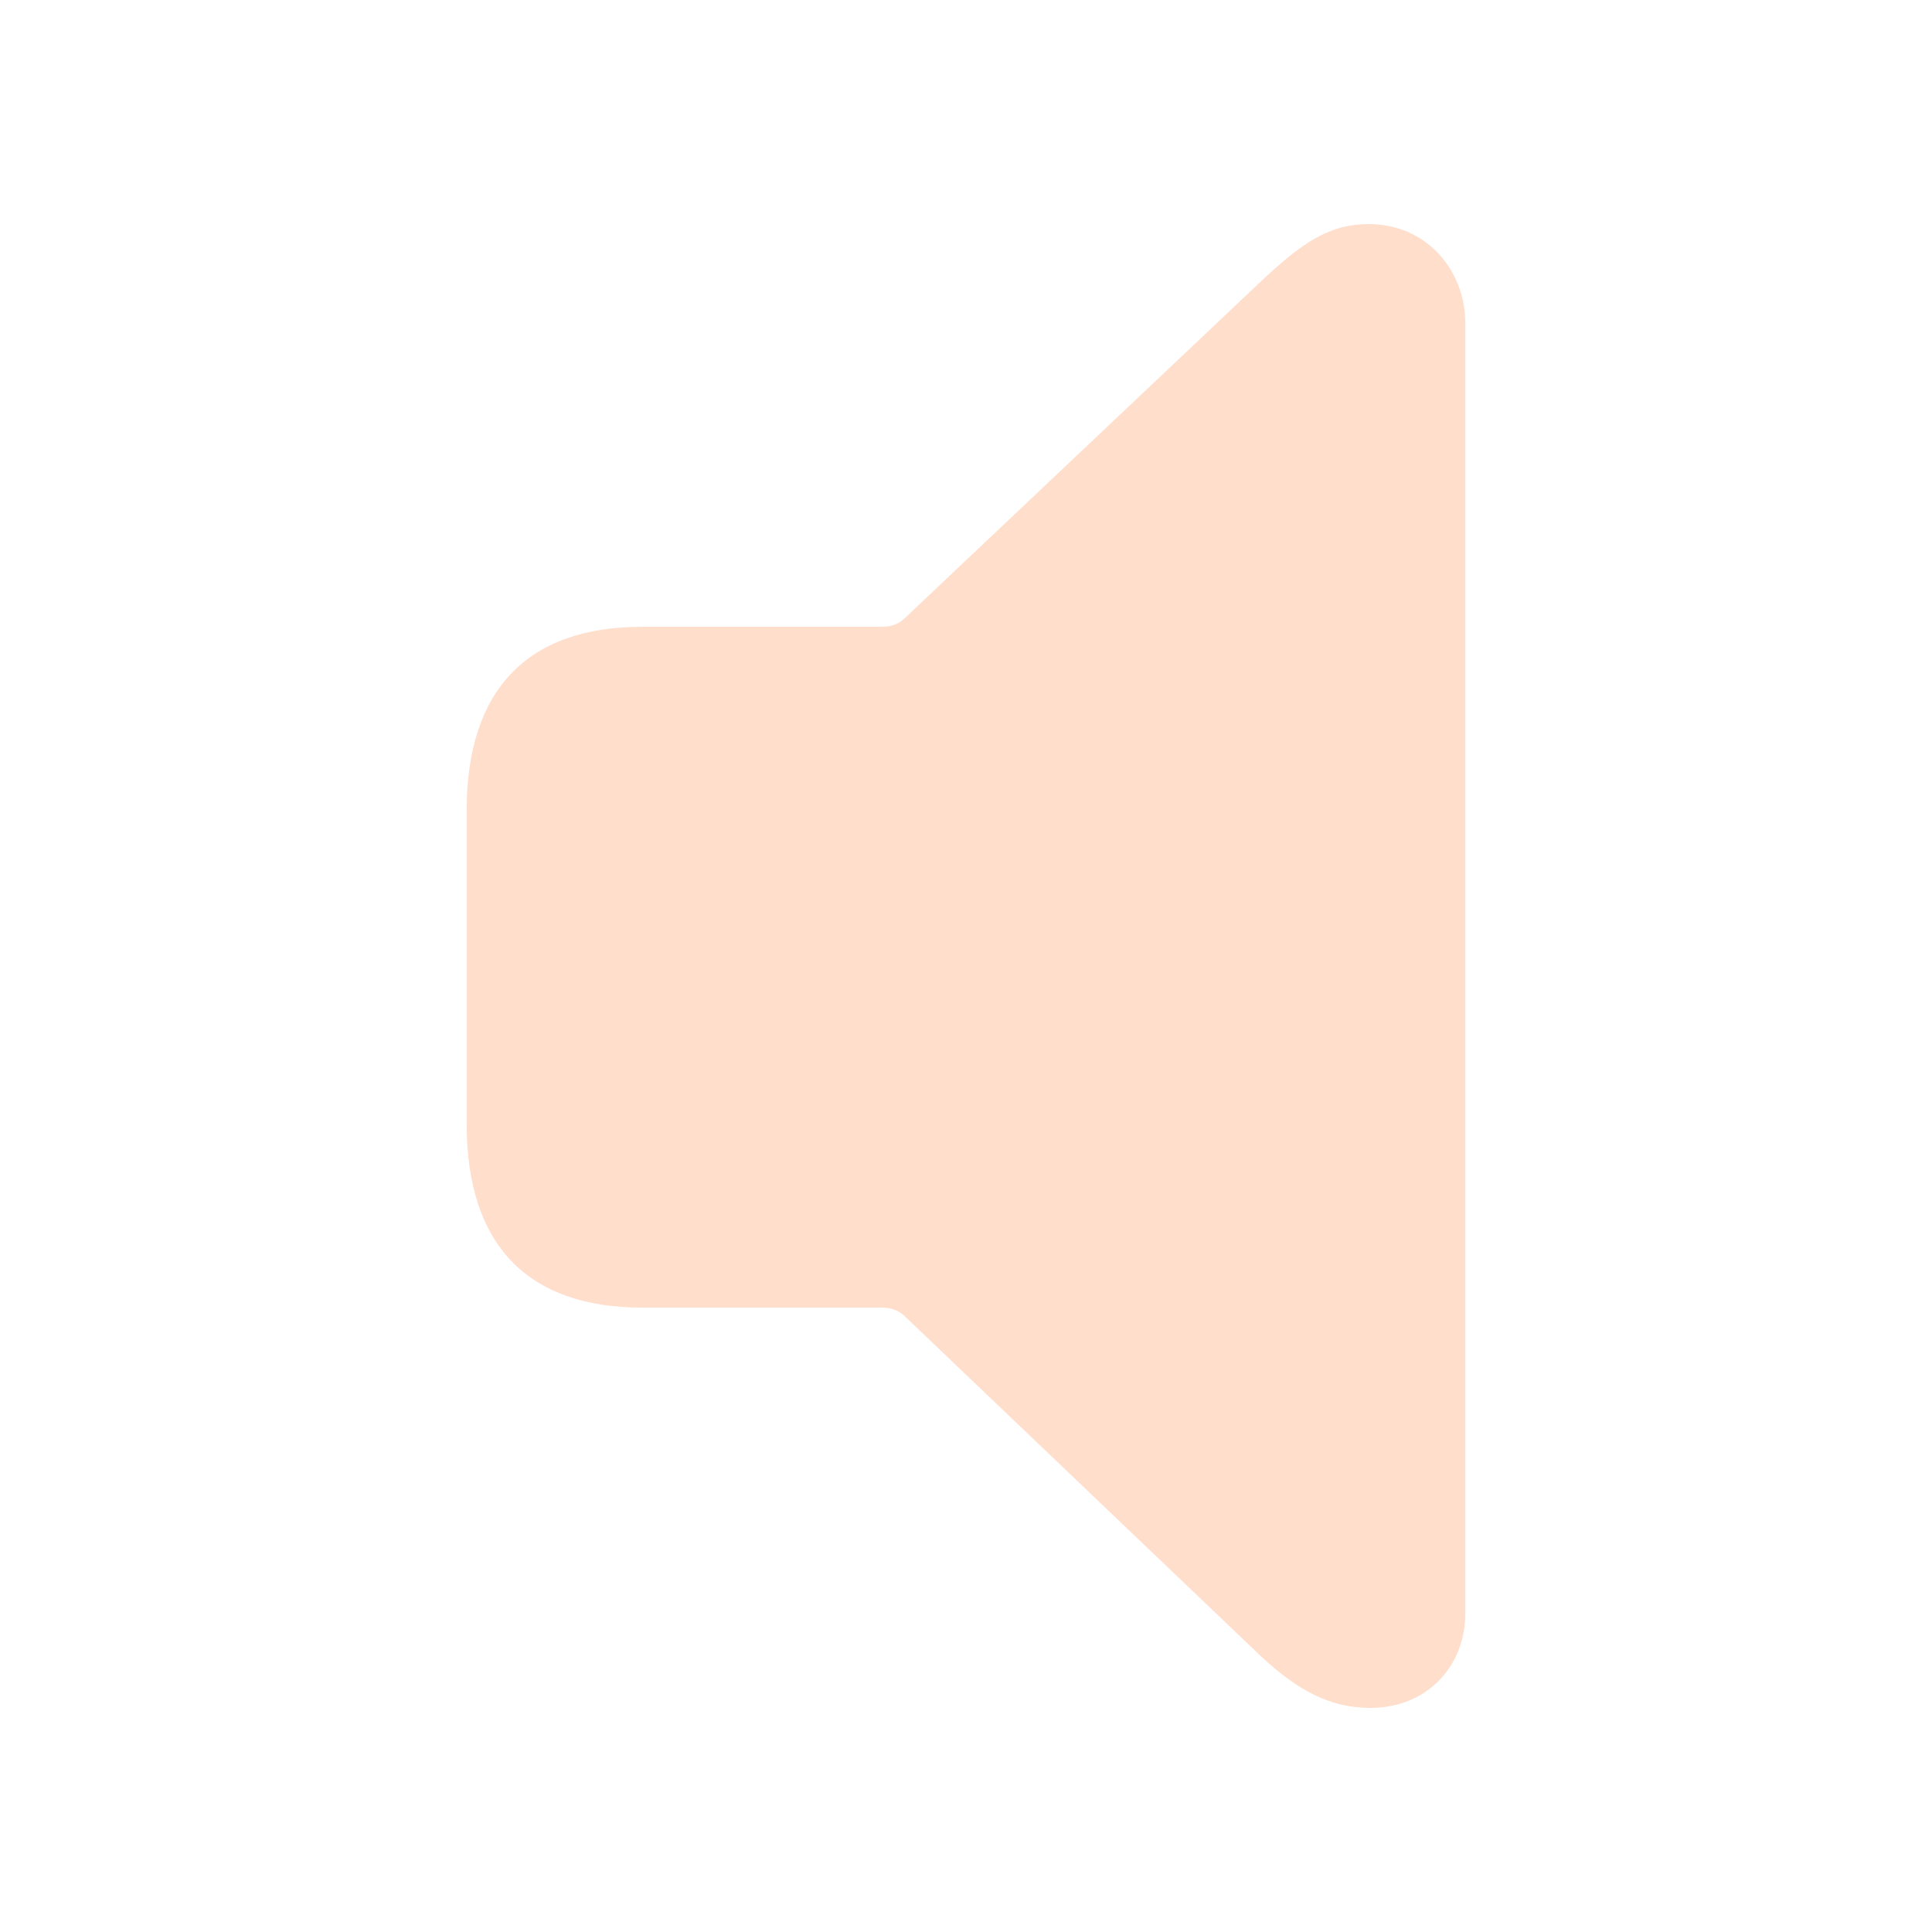
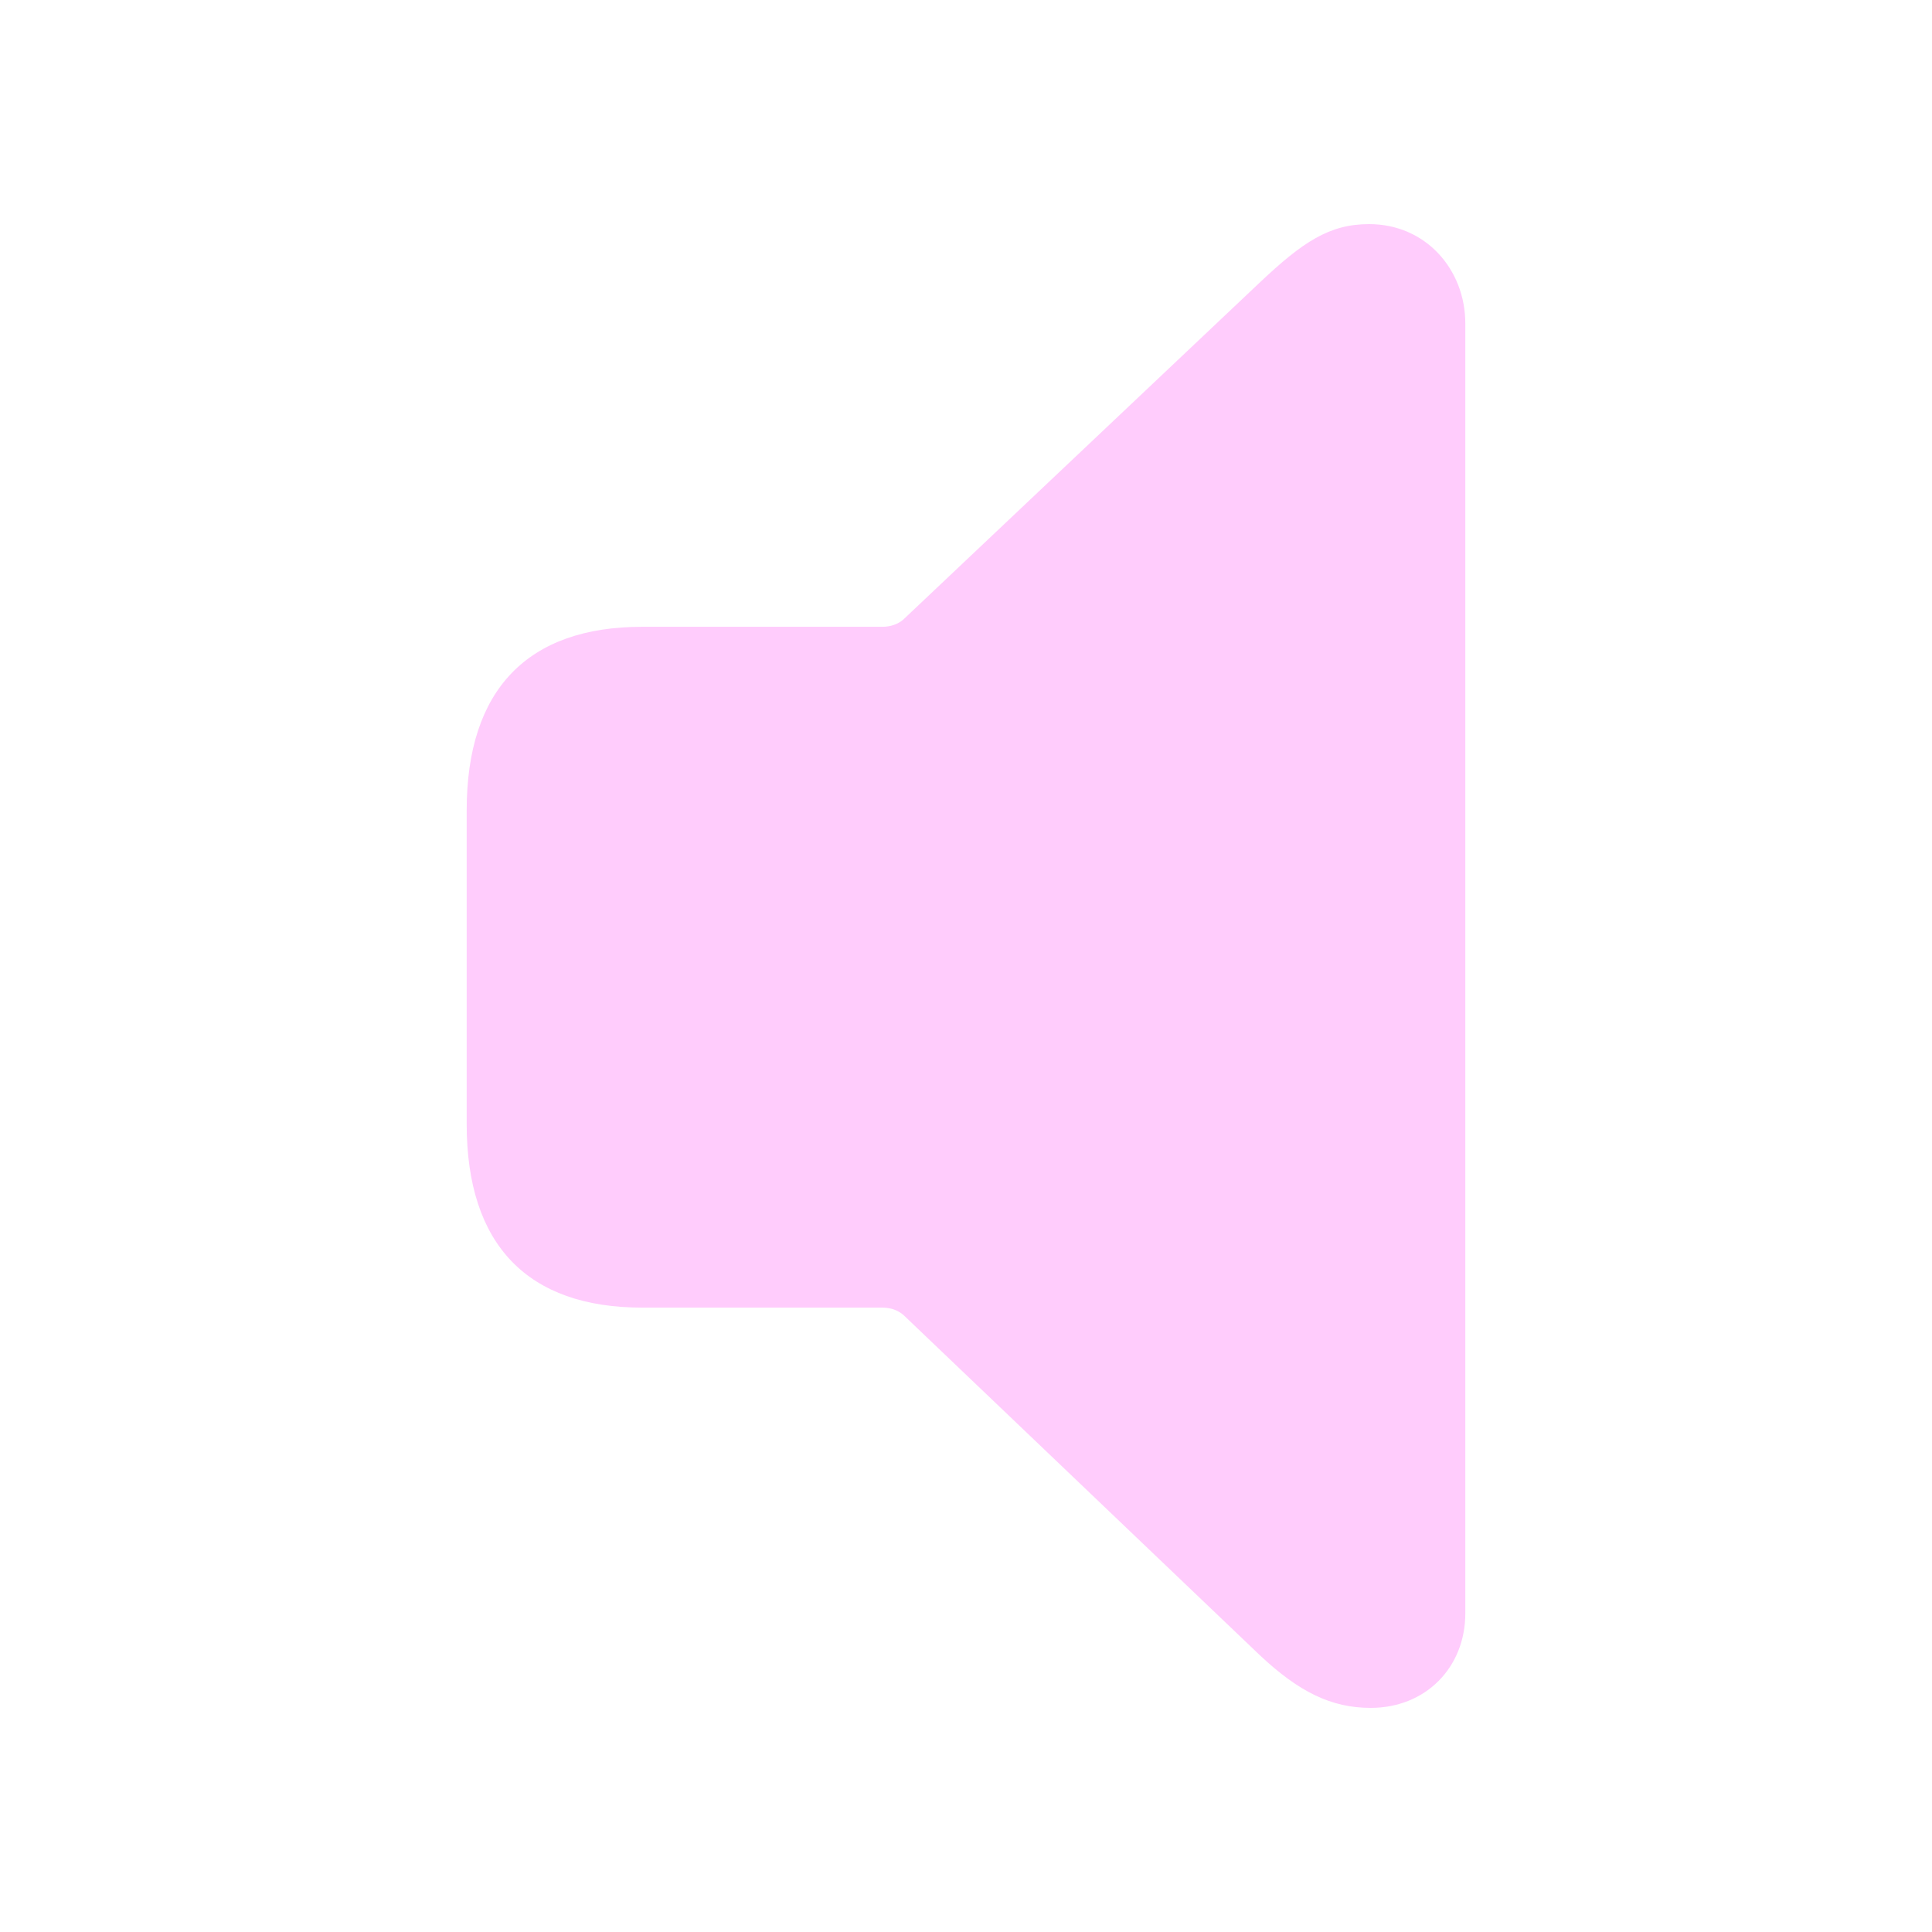
- <svg fill="#FFDECC" width="120px" height="120px" viewBox="0 0 56 56">
+ <svg fill="#FFCCFC" width="120px" height="120px" viewBox="0 0 56 56">
  <path d="M 39.73 49.504 C 41.324 49.504 42.473 48.332 42.473 46.762 L 42.473 9.379 C 42.473 7.809 41.324 6.496 39.684 6.496 C 38.535 6.496 37.762 7.012 36.52 8.184 L 26.184 17.957 C 26.02 18.098 25.809 18.168 25.574 18.168 L 18.613 18.168 C 15.309 18.168 13.527 19.973 13.527 23.488 L 13.527 32.582 C 13.527 36.098 15.309 37.902 18.613 37.902 L 25.574 37.902 C 25.809 37.902 26.02 37.973 26.184 38.113 L 36.52 47.98 C 37.645 49.035 38.582 49.504 39.73 49.504 Z" />
</svg>
